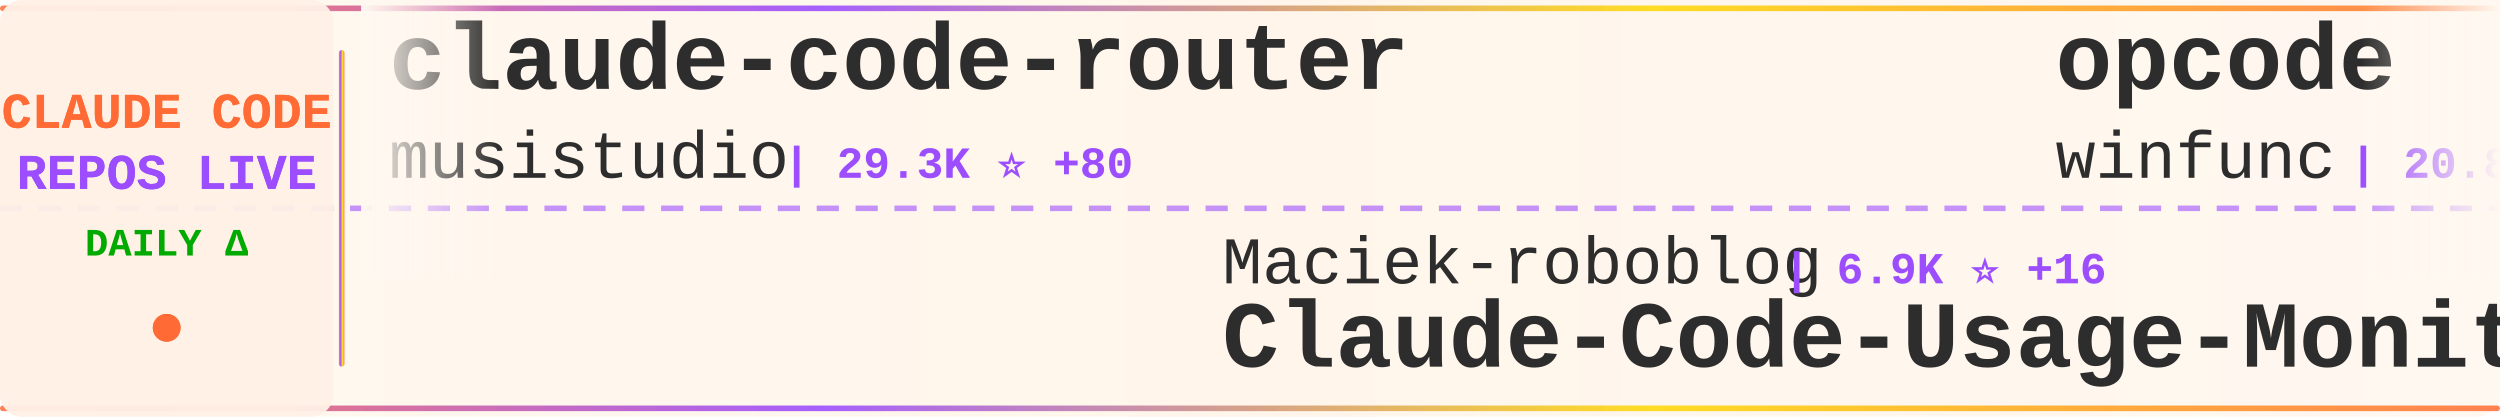
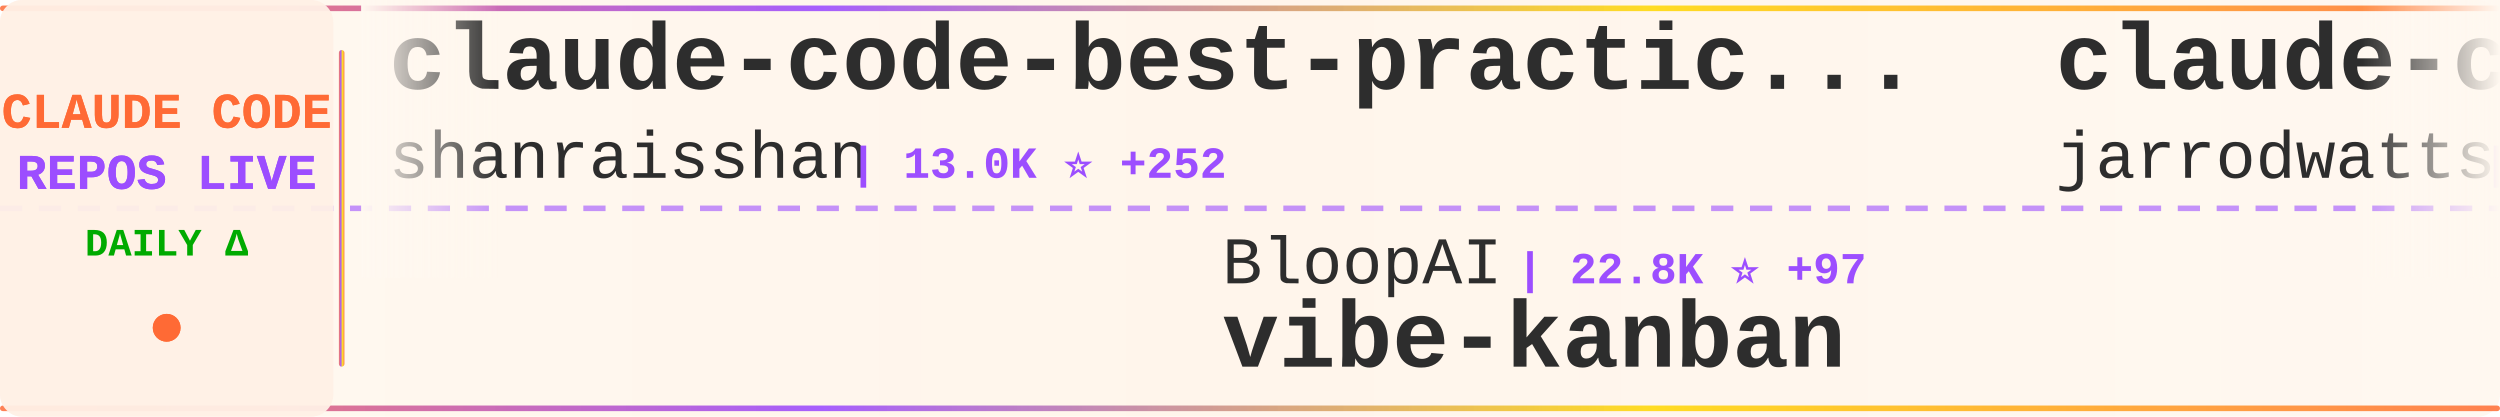
<svg xmlns="http://www.w3.org/2000/svg" width="900" height="150">
  <defs>
    <linearGradient id="tickerBg" x1="0%" y1="0%" x2="100%" y2="0%">
      <stop offset="0%" style="stop-color:#fff8f0;stop-opacity:0.98" />
      <stop offset="50%" style="stop-color:#fff5eb;stop-opacity:1" />
      <stop offset="100%" style="stop-color:#fff8f0;stop-opacity:0.98" />
    </linearGradient>
    <linearGradient id="borderGrad" x1="0%" y1="0%" x2="100%" y2="0%">
      <stop offset="0%" style="stop-color:#FF6B35;stop-opacity:0.85">
        <animate attributeName="stop-opacity" values="0.85;1;0.85" dur="2s" repeatCount="indefinite" />
      </stop>
      <stop offset="33%" style="stop-color:#9C4EFF;stop-opacity:0.9">
        <animate attributeName="stop-opacity" values="0.9;1;0.9" dur="2.2s" repeatCount="indefinite" />
      </stop>
      <stop offset="66%" style="stop-color:#FFD700;stop-opacity:0.85">
        <animate attributeName="stop-opacity" values="0.85;1;0.85" dur="1.8s" repeatCount="indefinite" />
      </stop>
      <stop offset="100%" style="stop-color:#FF6B35;stop-opacity:0.85">
        <animate attributeName="stop-opacity" values="0.85;1;0.85" dur="2s" repeatCount="indefinite" />
      </stop>
    </linearGradient>
    <filter id="textGlow">
      <feGaussianBlur stdDeviation="0.15" result="coloredBlur" />
      <feMerge>
        <feMergeNode in="coloredBlur" />
        <feMergeNode in="SourceGraphic" />
      </feMerge>
    </filter>
    <filter id="metricGlow">
      <feGaussianBlur stdDeviation="0.2" result="coloredBlur" />
      <feMerge>
        <feMergeNode in="coloredBlur" />
        <feMergeNode in="SourceGraphic" />
      </feMerge>
    </filter>
    <linearGradient id="leftFade" x1="0%" y1="0%" x2="100%" y2="0%">
      <stop offset="0%" style="stop-color:#fff8f0;stop-opacity:1" />
      <stop offset="100%" style="stop-color:#fff8f0;stop-opacity:0" />
    </linearGradient>
    <linearGradient id="rightFade" x1="0%" y1="0%" x2="100%" y2="0%">
      <stop offset="0%" style="stop-color:#fff8f0;stop-opacity:0" />
      <stop offset="100%" style="stop-color:#fff8f0;stop-opacity:1" />
    </linearGradient>
  </defs>
  <rect width="900" height="150" fill="url(#tickerBg)" rx="8" />
  <rect x="0" y="2" width="900" height="2" fill="url(#borderGrad)" rx="1" />
  <rect x="0" y="146" width="900" height="2" fill="url(#borderGrad)" rx="1" />
  <line x1="0" y1="75" x2="900" y2="75" stroke="#9C4EFF" stroke-width="2" stroke-dasharray="8 6" opacity="0.6" />
  <rect x="0" y="0" width="120" height="150" fill="#fff0e6" opacity="0.95" rx="8" />
  <text x="60" y="46" font-family="'Courier New', monospace" font-size="18" font-weight="bold" fill="#FF6B35" text-anchor="middle" filter="url(#textGlow)">
    CLAUDE CODE
  </text>
  <text x="60" y="68" font-family="'Courier New', monospace" font-size="18" font-weight="bold" fill="#9C4EFF" text-anchor="middle" filter="url(#textGlow)">
    REPOS LIVE
  </text>
  <text x="60" y="92" font-family="'Courier New', monospace" font-size="14" font-weight="bold" fill="#00aa00" text-anchor="middle">
    DAILY Δ
  </text>
  <circle cx="60" cy="118" r="5" fill="#FF6B35" filter="url(#metricGlow)">
    <animate attributeName="r" values="4;6;4" dur="1.5s" repeatCount="indefinite" />
    <animate attributeName="opacity" values="0.6;1;0.6" dur="1.5s" repeatCount="indefinite" />
  </circle>
  <rect x="122" y="18" width="2" height="114" fill="url(#borderGrad)" rx="1" />
  <clipPath id="tickerClip">
    <rect x="130" y="0" width="770" height="150" />
  </clipPath>
  <g clip-path="url(#tickerClip)">
    <g id="tickerItems">
      <animateTransform attributeName="transform" attributeType="XML" type="translate" from="0 0" to="-3000 0" dur="54s" repeatCount="indefinite" />
      <g transform="translate(0, 0)">
-         <text x="140" y="32" font-family="'Courier New', monospace" font-size="34" font-weight="bold" fill="#2d2d2d">claude-code-router</text>
-         <text x="140" y="64" font-family="'Courier New', monospace" font-size="24" font-weight="normal" fill="#2d2d2d" opacity="1.0">musistudio</text>
-         <text x="282" y="64" font-family="'Courier New', monospace" font-size="16" font-weight="bold" fill="#9C4EFF"> | 29.3K ⭐ +80</text>
+         <text x="140" y="32" font-family="'Courier New', monospace" font-size="34" font-weight="bold" fill="#2d2d2d">claude-code-best-practic...</text>
+         <text x="140" y="64" font-family="'Courier New', monospace" font-size="24" font-weight="normal" fill="#2d2d2d" opacity="1.0">shanraisshan</text>
+         <text x="306" y="64" font-family="'Courier New', monospace" font-size="16" font-weight="bold" fill="#9C4EFF"> | 13.0K ⭐ +252</text>
      </g>
      <g transform="translate(300, 0)">
-         <text x="140" y="102" font-family="'Courier New', monospace" font-size="24" font-weight="normal" fill="#2d2d2d" opacity="1.0">Maciek-roboblog</text>
-         <text x="342" y="102" font-family="'Courier New', monospace" font-size="16" font-weight="bold" fill="#9C4EFF"> | 6.9K ⭐ +16</text>
-         <text x="140" y="132" font-family="'Courier New', monospace" font-size="34" font-weight="bold" fill="#2d2d2d">Claude-Code-Usage-Monito...</text>
+         <text x="140" y="102" font-family="'Courier New', monospace" font-size="24" font-weight="normal" fill="#2d2d2d" opacity="1.0">BloopAI</text>
+         <text x="246" y="102" font-family="'Courier New', monospace" font-size="16" font-weight="bold" fill="#9C4EFF"> | 22.8K ⭐ +97</text>
+         <text x="140" y="132" font-family="'Courier New', monospace" font-size="34" font-weight="bold" fill="#2d2d2d">vibe-kanban</text>
      </g>
      <g transform="translate(600, 0)">
-         <text x="140" y="32" font-family="'Courier New', monospace" font-size="34" font-weight="bold" fill="#2d2d2d">opcode</text>
-         <text x="140" y="64" font-family="'Courier New', monospace" font-size="24" font-weight="normal" fill="#2d2d2d" opacity="1.0">winfunc</text>
-         <text x="246" y="64" font-family="'Courier New', monospace" font-size="16" font-weight="bold" fill="#9C4EFF"> | 20.8K ⭐ +17</text>
+         <text x="140" y="32" font-family="'Courier New', monospace" font-size="34" font-weight="bold" fill="#2d2d2d">claude-code-config</text>
+         <text x="140" y="64" font-family="'Courier New', monospace" font-size="24" font-weight="normal" fill="#2d2d2d" opacity="1.0">jarrodwatts</text>
+         <text x="294" y="64" font-family="'Courier New', monospace" font-size="16" font-weight="bold" fill="#9C4EFF"> | 967 ⭐ +3</text>
      </g>
      <g transform="translate(900, 0)">
-         <text x="140" y="102" font-family="'Courier New', monospace" font-size="24" font-weight="normal" fill="#2d2d2d" opacity="1.0">disler</text>
-         <text x="234" y="102" font-family="'Courier New', monospace" font-size="16" font-weight="bold" fill="#9C4EFF"> | 1.3K ⭐ +4</text>
-         <text x="140" y="132" font-family="'Courier New', monospace" font-size="34" font-weight="bold" fill="#2d2d2d">claude-code-hooks-multi-...</text>
+         <text x="140" y="102" font-family="'Courier New', monospace" font-size="24" font-weight="normal" fill="#2d2d2d" opacity="1.0">router-for-me</text>
+         <text x="318" y="102" font-family="'Courier New', monospace" font-size="16" font-weight="bold" fill="#9C4EFF"> | 15.0K ⭐ +399</text>
+         <text x="140" y="132" font-family="'Courier New', monospace" font-size="34" font-weight="bold" fill="#2d2d2d">CLIProxyAPI</text>
      </g>
      <g transform="translate(1200, 0)">
-         <text x="140" y="32" font-family="'Courier New', monospace" font-size="34" font-weight="bold" fill="#2d2d2d">claude-code.nvim</text>
-         <text x="140" y="64" font-family="'Courier New', monospace" font-size="24" font-weight="normal" fill="#2d2d2d" opacity="1.0">greggh</text>
-         <text x="234" y="64" font-family="'Courier New', monospace" font-size="16" font-weight="bold" fill="#9C4EFF"> | 1.9K ⭐ +6</text>
+         <text x="140" y="32" font-family="'Courier New', monospace" font-size="34" font-weight="bold" fill="#2d2d2d">antigravity-awesome-skil...</text>
+         <text x="140" y="64" font-family="'Courier New', monospace" font-size="24" font-weight="normal" fill="#2d2d2d" opacity="1.0">sickn33</text>
+         <text x="246" y="64" font-family="'Courier New', monospace" font-size="16" font-weight="bold" fill="#9C4EFF"> | 22.6K ⭐ +668</text>
      </g>
      <g transform="translate(1500, 0)">
-         <text x="140" y="102" font-family="'Courier New', monospace" font-size="24" font-weight="normal" fill="#2d2d2d" opacity="1.0">sickn33</text>
-         <text x="246" y="102" font-family="'Courier New', monospace" font-size="16" font-weight="bold" fill="#9C4EFF"> | 22.4K ⭐ +576</text>
-         <text x="140" y="132" font-family="'Courier New', monospace" font-size="34" font-weight="bold" fill="#2d2d2d">antigravity-awesome-skil...</text>
+         <text x="140" y="102" font-family="'Courier New', monospace" font-size="24" font-weight="normal" fill="#2d2d2d" opacity="1.0">Pimzino</text>
+         <text x="246" y="102" font-family="'Courier New', monospace" font-size="16" font-weight="bold" fill="#9C4EFF"> | 3.5K ⭐ +3</text>
+         <text x="140" y="132" font-family="'Courier New', monospace" font-size="34" font-weight="bold" fill="#2d2d2d">claude-code-spec-workflo...</text>
      </g>
      <g transform="translate(1800, 0)">
-         <text x="140" y="32" font-family="'Courier New', monospace" font-size="34" font-weight="bold" fill="#2d2d2d">claude-code-cookbook</text>
-         <text x="140" y="64" font-family="'Courier New', monospace" font-size="24" font-weight="normal" fill="#2d2d2d" opacity="1.0">wasabeef</text>
-         <text x="258" y="64" font-family="'Courier New', monospace" font-size="16" font-weight="bold" fill="#9C4EFF"> | 1.0K ⭐ +3</text>
+         <text x="140" y="32" font-family="'Courier New', monospace" font-size="34" font-weight="bold" fill="#2d2d2d">Claude-Code-Usage-Monito...</text>
+         <text x="140" y="64" font-family="'Courier New', monospace" font-size="24" font-weight="normal" fill="#2d2d2d" opacity="1.0">Maciek-roboblog</text>
+         <text x="342" y="64" font-family="'Courier New', monospace" font-size="16" font-weight="bold" fill="#9C4EFF"> | 6.9K ⭐ +12</text>
      </g>
      <g transform="translate(2100, 0)">
-         <text x="140" y="102" font-family="'Courier New', monospace" font-size="24" font-weight="normal" fill="#2d2d2d" opacity="1.0">ykdojo</text>
-         <text x="234" y="102" font-family="'Courier New', monospace" font-size="16" font-weight="bold" fill="#9C4EFF"> | 4.3K ⭐ +43</text>
-         <text x="140" y="132" font-family="'Courier New', monospace" font-size="34" font-weight="bold" fill="#2d2d2d">claude-code-tips</text>
+         <text x="140" y="102" font-family="'Courier New', monospace" font-size="24" font-weight="normal" fill="#2d2d2d" opacity="1.0">snarktank</text>
+         <text x="270" y="102" font-family="'Courier New', monospace" font-size="16" font-weight="bold" fill="#9C4EFF"> | 12.5K ⭐ +100</text>
+         <text x="140" y="132" font-family="'Courier New', monospace" font-size="34" font-weight="bold" fill="#2d2d2d">ralph</text>
      </g>
      <g transform="translate(2400, 0)">
-         <text x="140" y="32" font-family="'Courier New', monospace" font-size="34" font-weight="bold" fill="#2d2d2d">claude-code-spec-workflo...</text>
-         <text x="140" y="64" font-family="'Courier New', monospace" font-size="24" font-weight="normal" fill="#2d2d2d" opacity="1.0">Pimzino</text>
-         <text x="246" y="64" font-family="'Courier New', monospace" font-size="16" font-weight="bold" fill="#9C4EFF"> | 3.5K ⭐ +7</text>
+         <text x="140" y="32" font-family="'Courier New', monospace" font-size="34" font-weight="bold" fill="#2d2d2d">agency-agents</text>
+         <text x="140" y="64" font-family="'Courier New', monospace" font-size="24" font-weight="normal" fill="#2d2d2d" opacity="1.0">msitarzewski</text>
+         <text x="306" y="64" font-family="'Courier New', monospace" font-size="16" font-weight="bold" fill="#9C4EFF"> | 20.5K ⭐ +6.2K</text>
      </g>
      <g transform="translate(2700, 0)">
-         <text x="140" y="102" font-family="'Courier New', monospace" font-size="24" font-weight="normal" fill="#2d2d2d" opacity="1.0">Alishahryar1</text>
-         <text x="306" y="102" font-family="'Courier New', monospace" font-size="16" font-weight="bold" fill="#9C4EFF"> | 860 ⭐ +18</text>
-         <text x="140" y="132" font-family="'Courier New', monospace" font-size="34" font-weight="bold" fill="#2d2d2d">free-claude-code</text>
+         <text x="140" y="102" font-family="'Courier New', monospace" font-size="24" font-weight="normal" fill="#2d2d2d" opacity="1.0">andrepimenta</text>
+         <text x="306" y="102" font-family="'Courier New', monospace" font-size="16" font-weight="bold" fill="#9C4EFF"> | 996 ⭐</text>
+         <text x="140" y="132" font-family="'Courier New', monospace" font-size="34" font-weight="bold" fill="#2d2d2d">claude-code-chat</text>
      </g>
      <g transform="translate(3000, 0)">
-         <text x="140" y="32" font-family="'Courier New', monospace" font-size="34" font-weight="bold" fill="#2d2d2d">claude-code-router</text>
-         <text x="140" y="64" font-family="'Courier New', monospace" font-size="24" font-weight="normal" fill="#2d2d2d" opacity="1.0">musistudio</text>
-         <text x="282" y="64" font-family="'Courier New', monospace" font-size="16" font-weight="bold" fill="#9C4EFF"> | 29.3K ⭐ +80</text>
+         <text x="140" y="32" font-family="'Courier New', monospace" font-size="34" font-weight="bold" fill="#2d2d2d">claude-code-best-practic...</text>
+         <text x="140" y="64" font-family="'Courier New', monospace" font-size="24" font-weight="normal" fill="#2d2d2d" opacity="1.0">shanraisshan</text>
+         <text x="306" y="64" font-family="'Courier New', monospace" font-size="16" font-weight="bold" fill="#9C4EFF"> | 13.0K ⭐ +252</text>
      </g>
      <g transform="translate(3300, 0)">
-         <text x="140" y="102" font-family="'Courier New', monospace" font-size="24" font-weight="normal" fill="#2d2d2d" opacity="1.0">Maciek-roboblog</text>
-         <text x="342" y="102" font-family="'Courier New', monospace" font-size="16" font-weight="bold" fill="#9C4EFF"> | 6.9K ⭐ +16</text>
-         <text x="140" y="132" font-family="'Courier New', monospace" font-size="34" font-weight="bold" fill="#2d2d2d">Claude-Code-Usage-Monito...</text>
+         <text x="140" y="102" font-family="'Courier New', monospace" font-size="24" font-weight="normal" fill="#2d2d2d" opacity="1.0">BloopAI</text>
+         <text x="246" y="102" font-family="'Courier New', monospace" font-size="16" font-weight="bold" fill="#9C4EFF"> | 22.8K ⭐ +97</text>
+         <text x="140" y="132" font-family="'Courier New', monospace" font-size="34" font-weight="bold" fill="#2d2d2d">vibe-kanban</text>
      </g>
      <g transform="translate(3600, 0)">
-         <text x="140" y="32" font-family="'Courier New', monospace" font-size="34" font-weight="bold" fill="#2d2d2d">opcode</text>
-         <text x="140" y="64" font-family="'Courier New', monospace" font-size="24" font-weight="normal" fill="#2d2d2d" opacity="1.0">winfunc</text>
-         <text x="246" y="64" font-family="'Courier New', monospace" font-size="16" font-weight="bold" fill="#9C4EFF"> | 20.8K ⭐ +17</text>
+         <text x="140" y="32" font-family="'Courier New', monospace" font-size="34" font-weight="bold" fill="#2d2d2d">claude-code-config</text>
+         <text x="140" y="64" font-family="'Courier New', monospace" font-size="24" font-weight="normal" fill="#2d2d2d" opacity="1.0">jarrodwatts</text>
+         <text x="294" y="64" font-family="'Courier New', monospace" font-size="16" font-weight="bold" fill="#9C4EFF"> | 967 ⭐ +3</text>
      </g>
      <g transform="translate(3900, 0)">
-         <text x="140" y="102" font-family="'Courier New', monospace" font-size="24" font-weight="normal" fill="#2d2d2d" opacity="1.0">disler</text>
-         <text x="234" y="102" font-family="'Courier New', monospace" font-size="16" font-weight="bold" fill="#9C4EFF"> | 1.3K ⭐ +4</text>
-         <text x="140" y="132" font-family="'Courier New', monospace" font-size="34" font-weight="bold" fill="#2d2d2d">claude-code-hooks-multi-...</text>
+         <text x="140" y="102" font-family="'Courier New', monospace" font-size="24" font-weight="normal" fill="#2d2d2d" opacity="1.0">router-for-me</text>
+         <text x="318" y="102" font-family="'Courier New', monospace" font-size="16" font-weight="bold" fill="#9C4EFF"> | 15.0K ⭐ +399</text>
+         <text x="140" y="132" font-family="'Courier New', monospace" font-size="34" font-weight="bold" fill="#2d2d2d">CLIProxyAPI</text>
      </g>
    </g>
  </g>
  <rect x="130" y="0" width="50" height="100" fill="url(#leftFade)" />
  <rect x="850" y="0" width="50" height="100" fill="url(#rightFade)" />
</svg>
